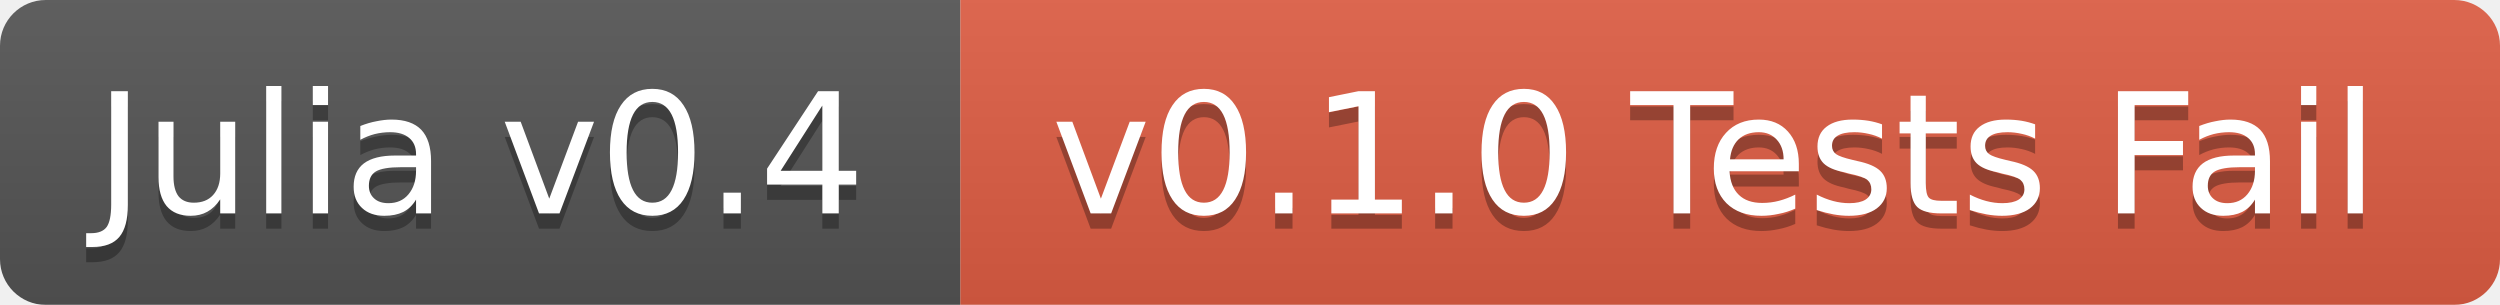
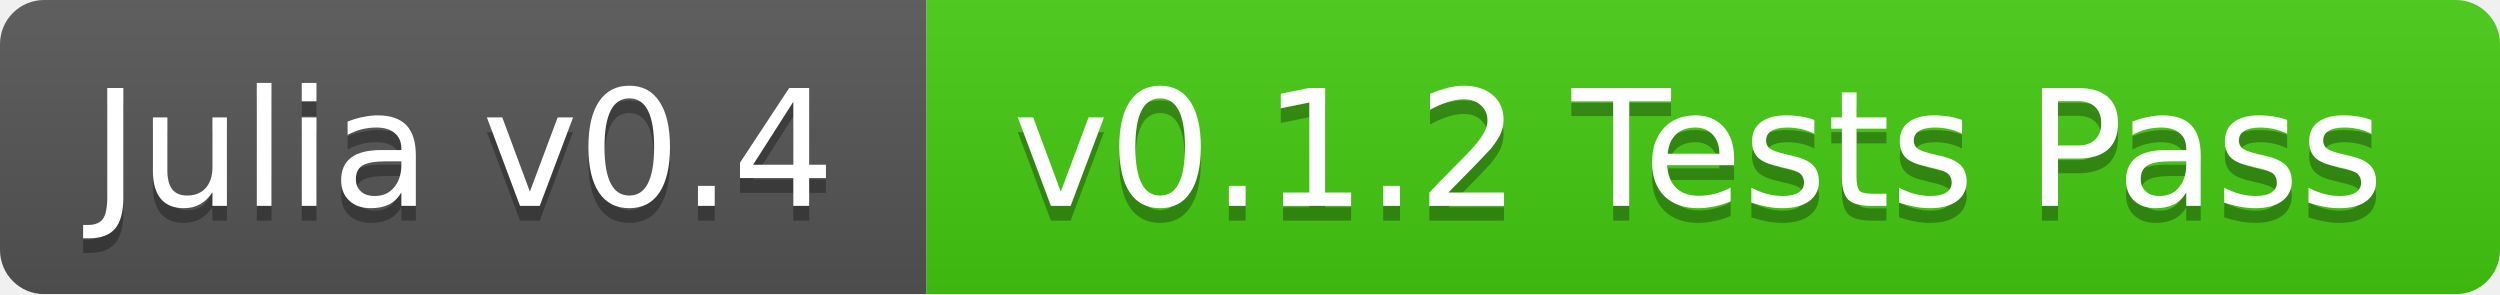
- <svg xmlns="http://www.w3.org/2000/svg" width="164" height="20">
+ <svg xmlns="http://www.w3.org/2000/svg" width="170" height="20">
  <linearGradient id="b" x2="0" y2="100%">
    <stop offset="0" stop-color="#bbb" stop-opacity=".1" />
    <stop offset="1" stop-opacity=".1" />
  </linearGradient>
  <mask id="a">
-     <rect width="164" height="20" rx="3" fill="#fff" />
+     <rect width="170" height="20" rx="3" fill="#fff" />
  </mask>
  <g mask="url(#a)">
    <path fill="#555" d="M0 0h63v20H0z" />
-     <path fill="#e05d44" d="M63 0h101v20H63z" />
-     <path fill="url(#b)" d="M0 0h164v20H0z" />
+     <path fill="#4c1" d="M63 0h107v20H63z" />
+     <path fill="url(#b)" d="M0 0h170v20H0z" />
  </g>
  <g fill="#fff" text-anchor="middle" font-family="DejaVu Sans,Verdana,Geneva,sans-serif" font-size="11">
    <text x="31.5" y="15" fill="#010101" fill-opacity=".3">Julia v0.4</text>
    <text x="31.5" y="14">Julia v0.4</text>
-     <text x="112.5" y="15" fill="#010101" fill-opacity=".3">v0.1.0 Tests Fail</text>
-     <text x="112.5" y="14">v0.1.0 Tests Fail</text>
+     <text x="115.5" y="15" fill="#010101" fill-opacity=".3">v0.1.2 Tests Pass</text>
+     <text x="115.5" y="14">v0.1.2 Tests Pass</text>
  </g>
</svg>
